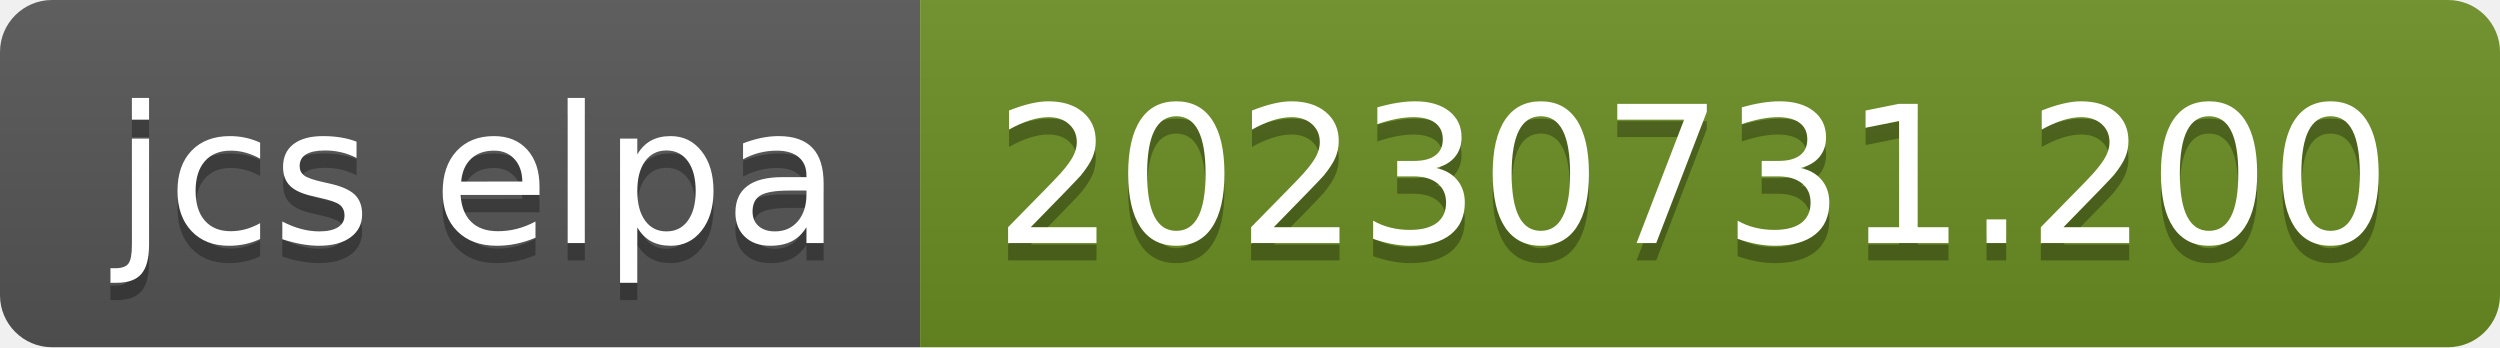
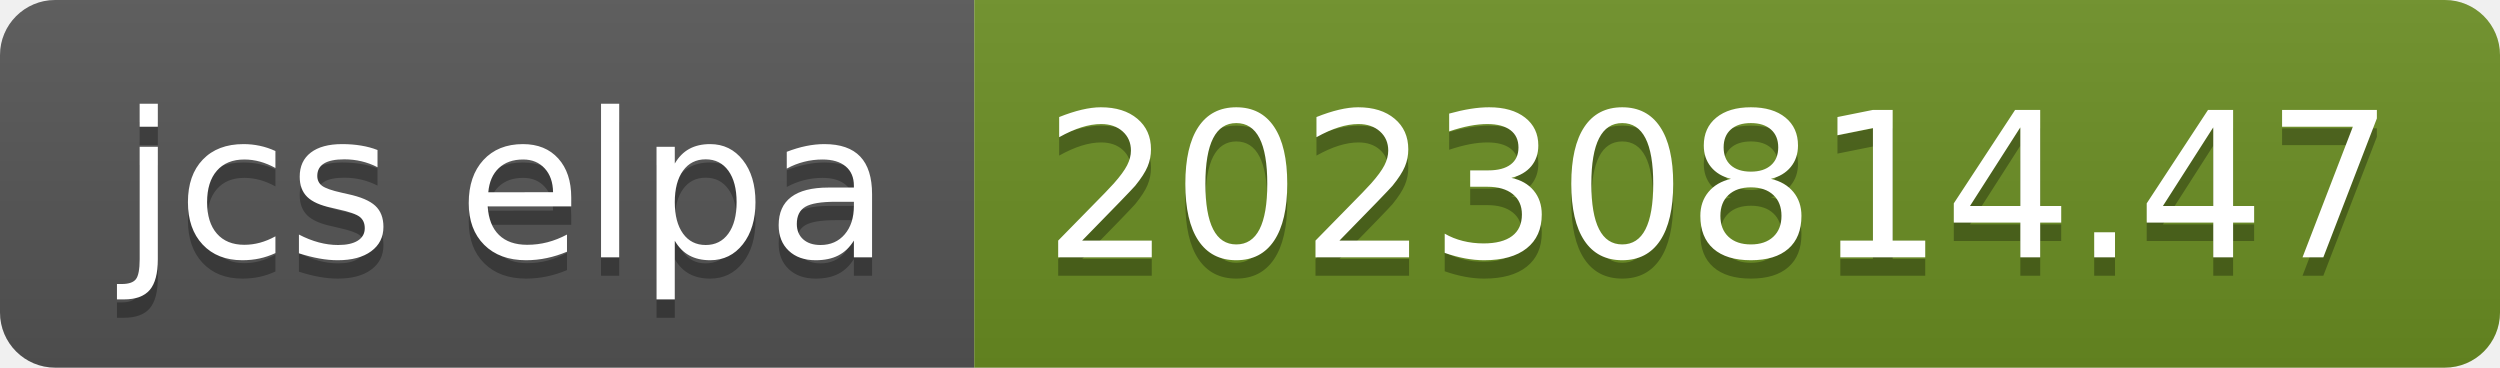
- <svg xmlns="http://www.w3.org/2000/svg" width="144" height="20" role="img" aria-label="jcs elpa: 20230731.200">
+ <svg xmlns="http://www.w3.org/2000/svg" width="136" height="20" role="img" aria-label="jcs elpa: 20230814.47">
  <linearGradient id="s" x2="0" y2="100%">
    <stop offset="0" stop-color="#bbb" stop-opacity=".1" />
    <stop offset="1" stop-opacity=".1" />
  </linearGradient>
  <clipPath id="r">
-     <rect width="144" height="20" rx="3" fill="#fff" />
+     <rect width="136" height="20" rx="3" fill="#fff" />
  </clipPath>
  <g clip-path="url(#r)">
    <rect width="53" height="20" fill="#555" />
-     <rect x="53" width="91" height="20" fill="#6b8e23" />
-     <rect width="144" height="20" fill="url(#s)" />
+     <rect x="53" width="83" height="20" fill="#6b8e23" />
+     <rect width="136" height="20" fill="url(#s)" />
  </g>
  <g fill="#fff" text-anchor="middle" font-family="Verdana,Geneva,DejaVu Sans,sans-serif" text-rendering="geometricPrecision" font-size="110">
    <text aria-hidden="true" x="275" y="150" fill="#010101" fill-opacity=".3" transform="scale(.1)" textLength="430">jcs elpa</text>
    <text x="275" y="140" transform="scale(.1)" fill="#fff" textLength="430">jcs elpa</text>
-     <text aria-hidden="true" x="975" y="150" fill="#010101" fill-opacity=".3" transform="scale(.1)" textLength="810">20230731.200</text>
-     <text x="975" y="140" transform="scale(.1)" fill="#fff" textLength="810">20230731.200</text>
+     <text aria-hidden="true" x="935" y="150" fill="#010101" fill-opacity=".3" transform="scale(.1)" textLength="730">20230814.47</text>
+     <text x="935" y="140" transform="scale(.1)" fill="#fff" textLength="730">20230814.47</text>
  </g>
</svg>
